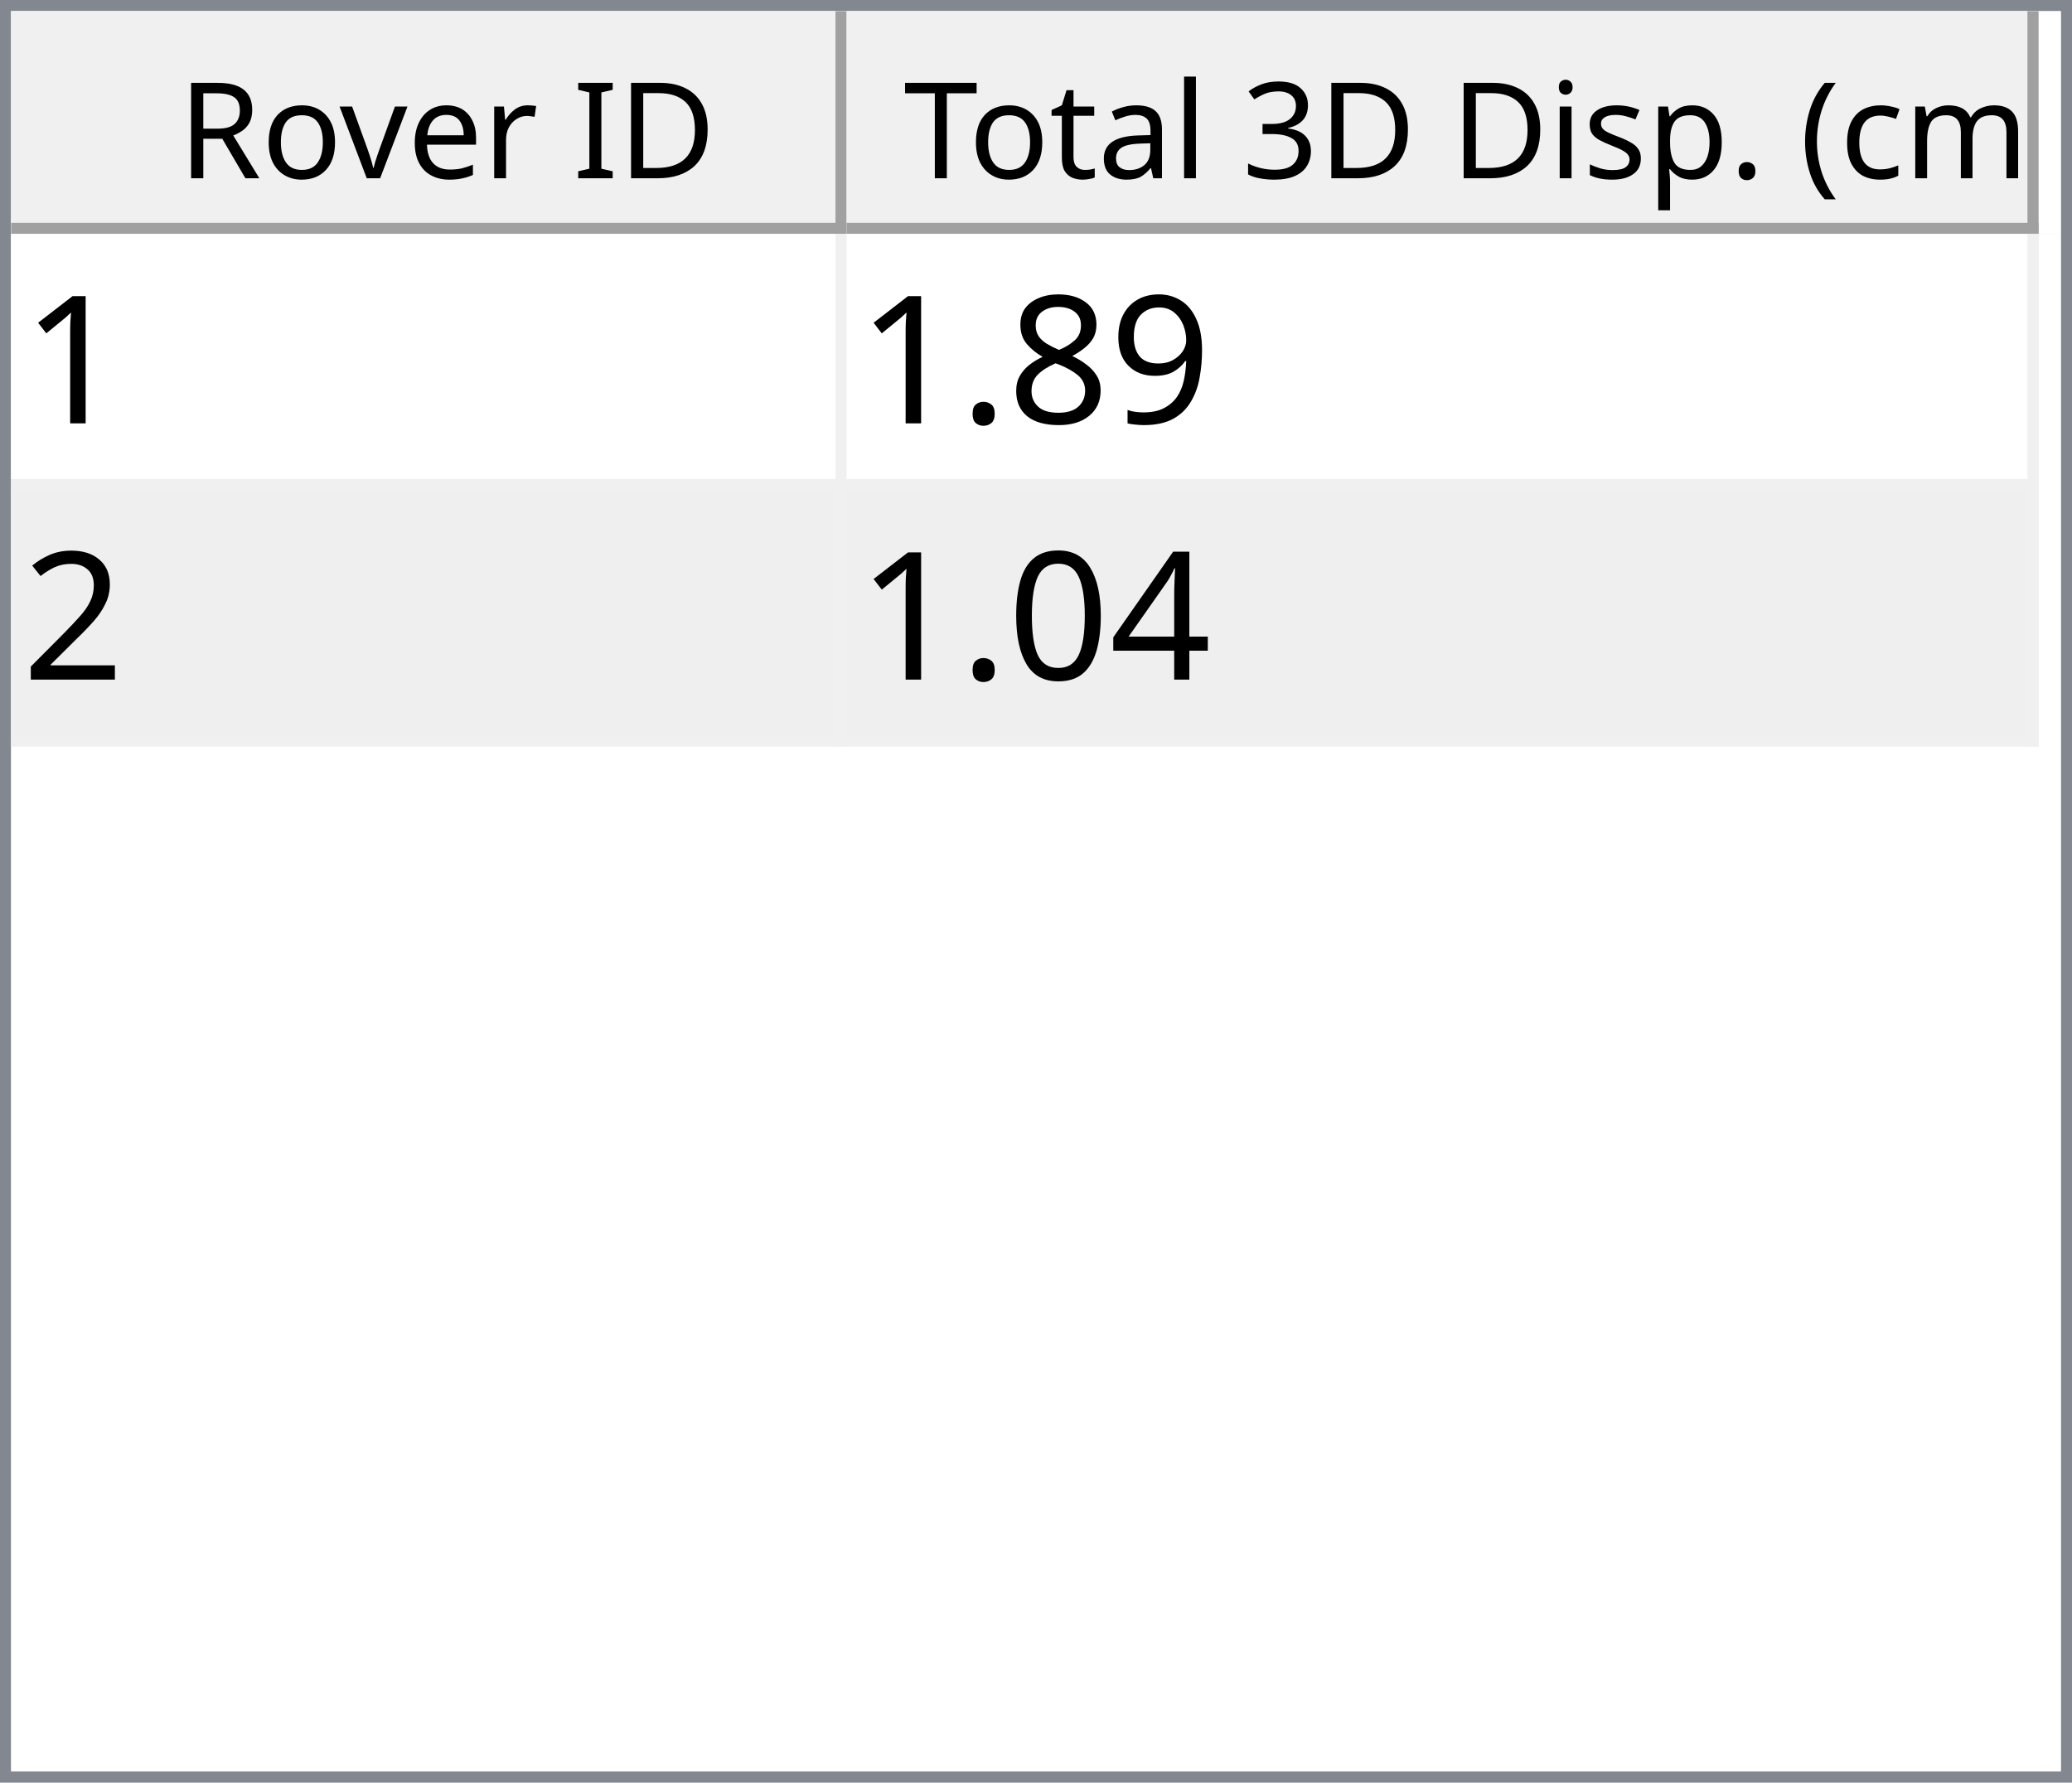
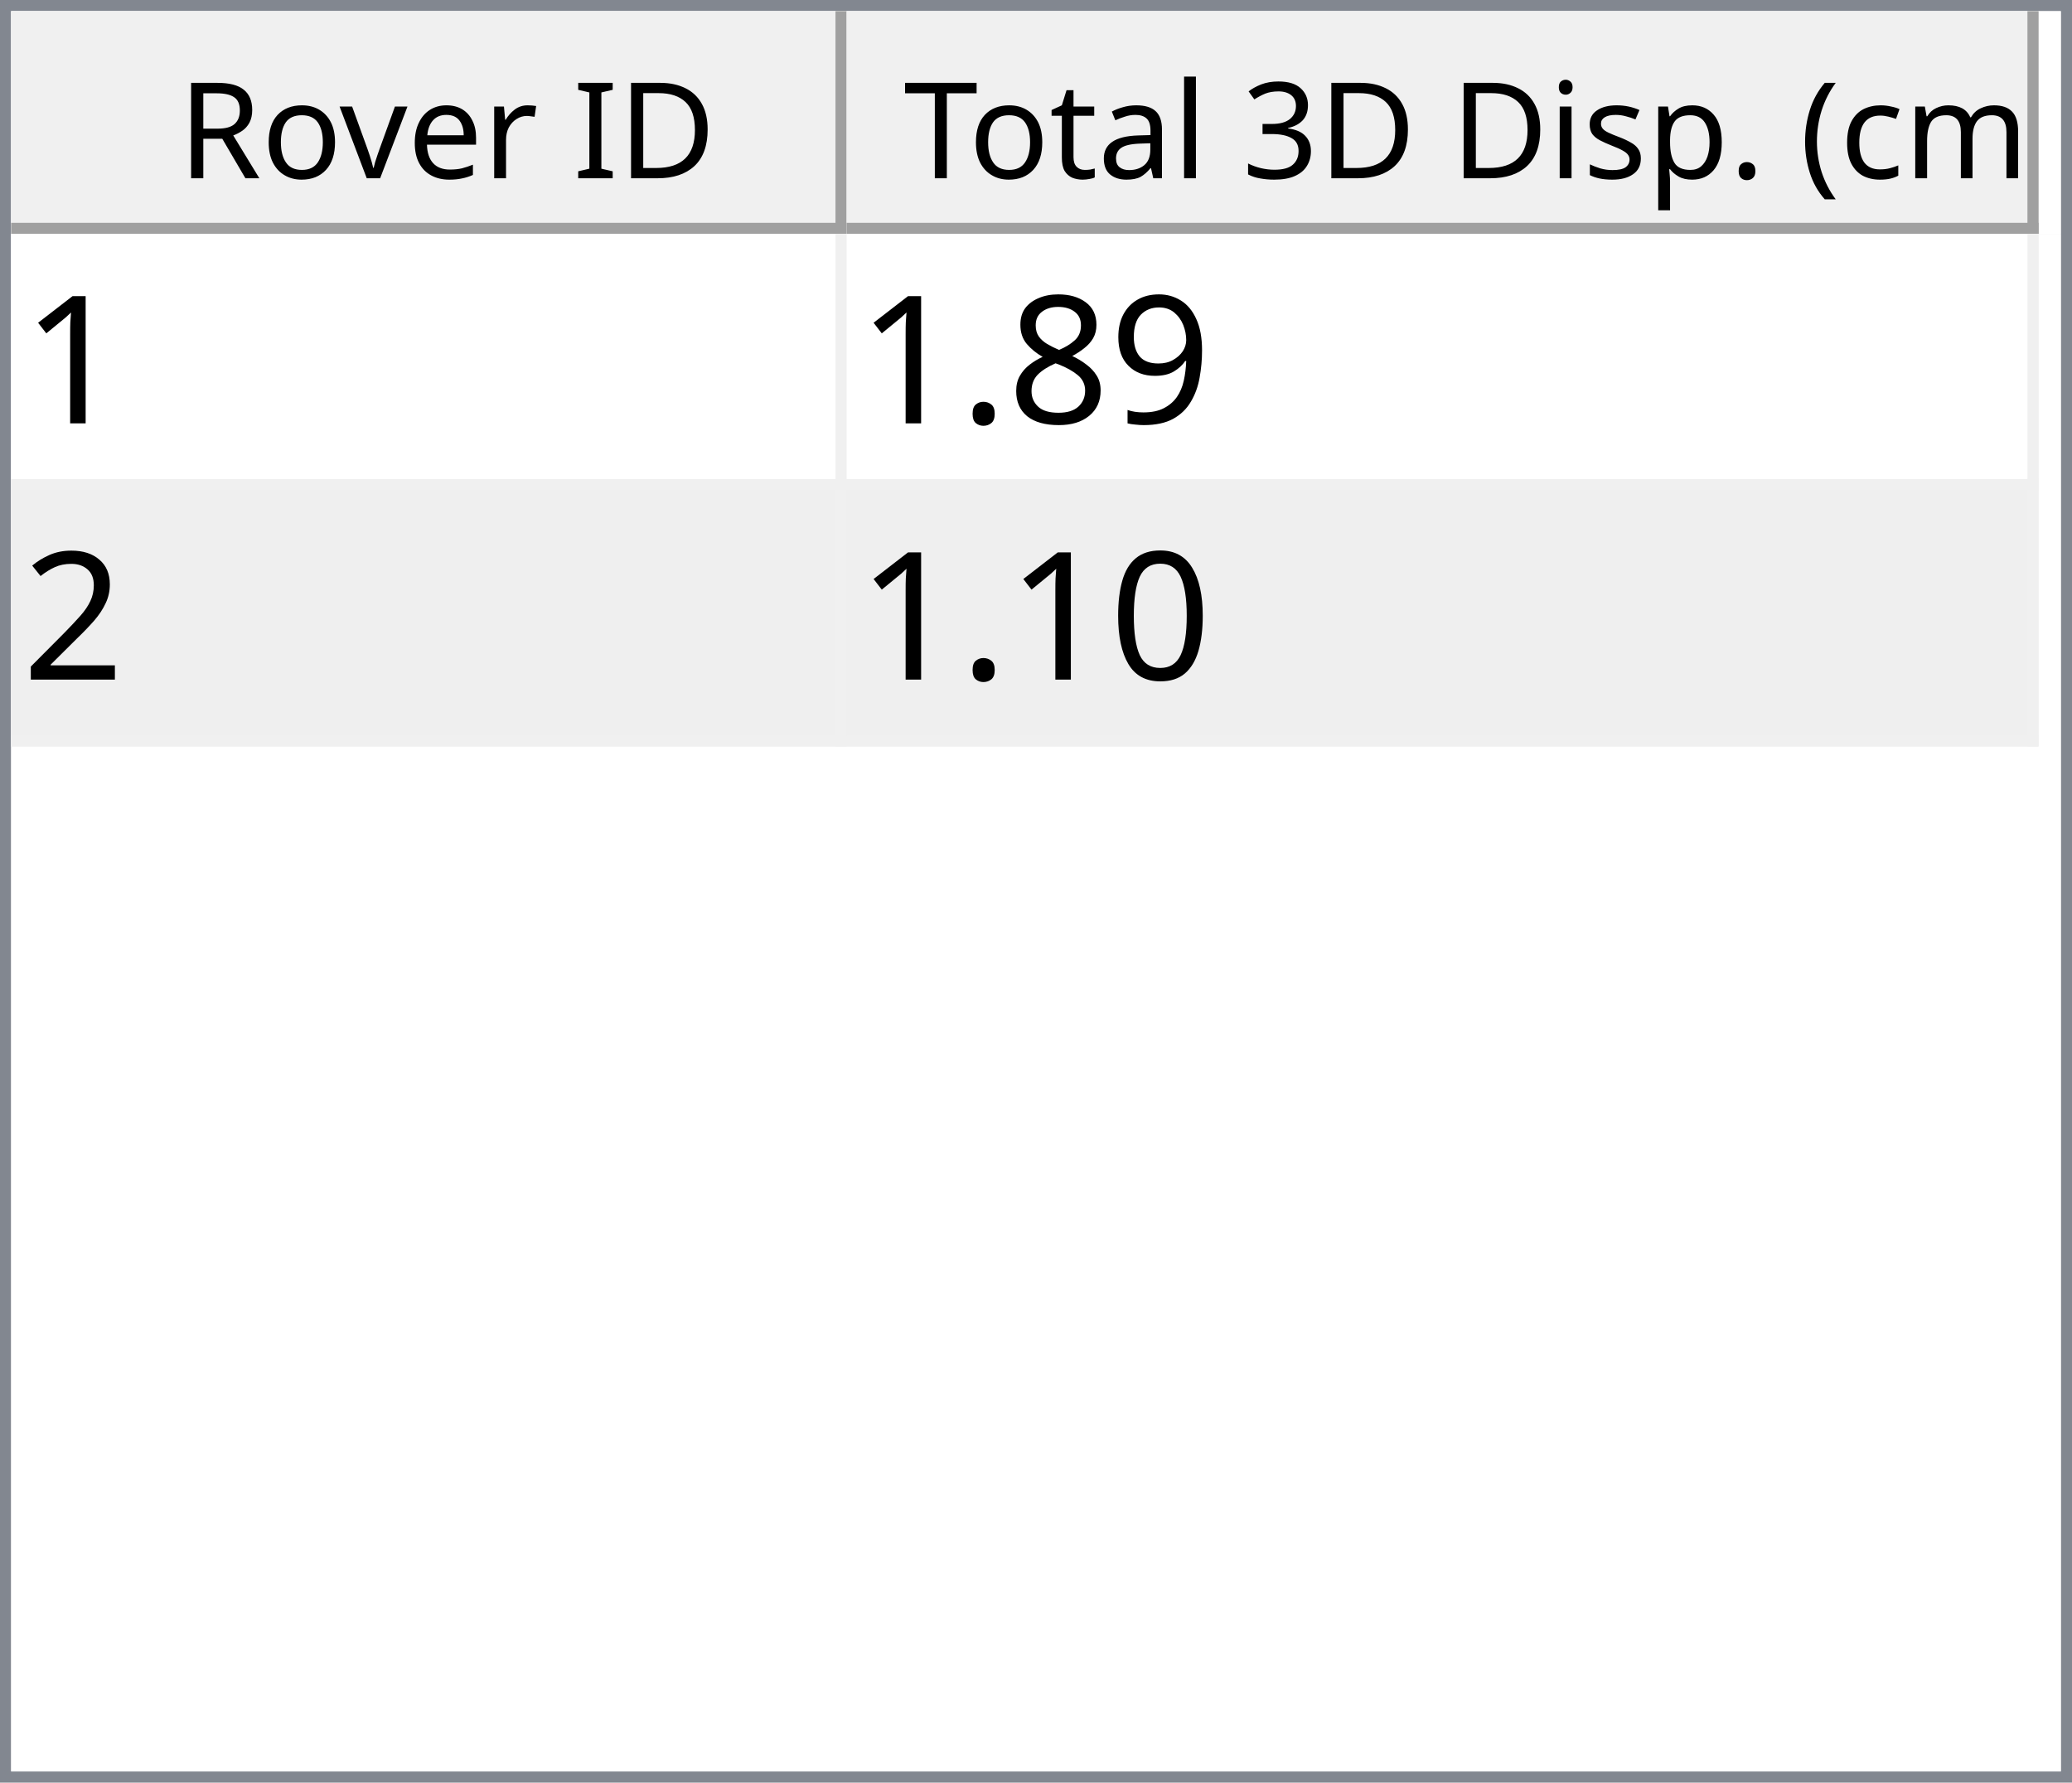
<svg xmlns="http://www.w3.org/2000/svg" style="fill-opacity:1; color-rendering:auto; color-interpolation:auto; text-rendering:auto; stroke:black; stroke-linecap:square; stroke-miterlimit:10; shape-rendering:auto; stroke-opacity:1; fill:black; stroke-dasharray:none; font-weight:normal; stroke-width:1; font-family:'Dialog'; font-style:normal; stroke-linejoin:miter; font-size:12px; stroke-dashoffset:0; image-rendering:auto;" width="186" height="160">
  <defs id="genericDefs" />
  <g>
    <defs id="defs1">
      <clipPath clipPathUnits="userSpaceOnUse" id="clipPath1">
        <path d="M0 0 L186 0 L186 160 L0 160 L0 0 Z" />
      </clipPath>
      <clipPath clipPathUnits="userSpaceOnUse" id="clipPath2">
        <path d="M0 0 L0 160 L186 160 L186 0 Z" />
      </clipPath>
      <clipPath clipPathUnits="userSpaceOnUse" id="clipPath3">
        <path d="M0 0 L0 20 L184 20 L184 0 Z" />
      </clipPath>
      <clipPath clipPathUnits="userSpaceOnUse" id="clipPath4">
        <path d="M0 0 L0 20 L75 20 L75 0 Z" />
      </clipPath>
      <clipPath clipPathUnits="userSpaceOnUse" id="clipPath5">
        <path d="M1 1 L1 19 L74 19 L74 1 Z" />
      </clipPath>
      <clipPath clipPathUnits="userSpaceOnUse" id="clipPath6">
        <path d="M0 0 L0 18 L73 18 L73 0 Z" />
      </clipPath>
      <clipPath clipPathUnits="userSpaceOnUse" id="clipPath7">
        <path d="M-0.5 -0.5 L-0.5 19.5 L74.5 19.5 L74.5 -0.5 Z" />
      </clipPath>
      <clipPath clipPathUnits="userSpaceOnUse" id="clipPath8">
        <path d="M0 0 L0 20 L107 20 L107 0 Z" />
      </clipPath>
      <clipPath clipPathUnits="userSpaceOnUse" id="clipPath9">
        <path d="M1 1 L1 19 L106 19 L106 1 Z" />
      </clipPath>
      <clipPath clipPathUnits="userSpaceOnUse" id="clipPath10">
        <path d="M0 0 L0 18 L105 18 L105 0 Z" />
      </clipPath>
      <clipPath clipPathUnits="userSpaceOnUse" id="clipPath11">
        <path d="M-0.5 -0.5 L-0.5 19.5 L106.5 19.5 L106.5 -0.5 Z" />
      </clipPath>
      <clipPath clipPathUnits="userSpaceOnUse" id="clipPath12">
        <path d="M0 0 L0 138 L184 138 L184 0 Z" />
      </clipPath>
      <clipPath clipPathUnits="userSpaceOnUse" id="clipPath13">
        <path d="M0 0 L0 46 L182 46 L182 0 Z" />
      </clipPath>
      <clipPath clipPathUnits="userSpaceOnUse" id="clipPath14">
        <path d="M-0.5 -0.5 L-0.5 45.5 L181.5 45.5 L181.5 -0.5 Z" />
      </clipPath>
      <clipPath clipPathUnits="userSpaceOnUse" id="clipPath15">
        <path d="M0 0 L0 22 L74 22 L74 0 Z" />
      </clipPath>
      <clipPath clipPathUnits="userSpaceOnUse" id="clipPath16">
        <path d="M0 0 L0 22 L106 22 L106 0 Z" />
      </clipPath>
      <font horiz-adv-x="64.551" id="font1">
        <font-face ascent="107.91" descent="25.098" units-per-em="100" style="font-style:normal; font-family:Segoe UI; font-weight:normal;" />
        <missing-glyph horiz-adv-x="64.551" d="M8.109 0 L8.109 68.266 L56.453 68.266 L56.453 0 L8.109 0 ZM15.328 7.234 L49.219 7.234 L49.219 61.031 L15.328 61.031 L15.328 7.234 Z" />
        <glyph unicode="D" horiz-adv-x="70.117" d="M9.188 0 L9.188 70.016 L28.516 70.016 Q65.531 70.016 65.531 35.891 Q65.531 19.672 55.25 9.836 Q44.969 0 27.734 0 L9.188 0 ZM17.391 62.594 L17.391 7.422 L27.828 7.422 Q41.609 7.422 49.273 14.797 Q56.938 22.172 56.938 35.688 Q56.938 62.594 28.328 62.594 L17.391 62.594 Z" />
        <glyph unicode="I" horiz-adv-x="26.611" d="M17.391 0 L9.188 0 L9.188 70.016 L17.391 70.016 L17.391 0 Z" />
        <glyph unicode=" " horiz-adv-x="27.393" d="" />
        <glyph unicode="r" horiz-adv-x="34.766" d="M34.188 41.891 Q32.078 43.5 28.125 43.5 Q23 43.5 19.555 38.672 Q16.109 33.844 16.109 25.484 L16.109 0 L8.109 0 L8.109 50 L16.109 50 L16.109 39.703 L16.312 39.703 Q18.016 44.969 21.531 47.922 Q25.047 50.875 29.391 50.875 Q32.516 50.875 34.188 50.203 L34.188 41.891 Z" />
        <glyph unicode="e" horiz-adv-x="52.295" d="M48.297 23 L12.984 23 Q13.188 14.656 17.484 10.109 Q21.781 5.562 29.297 5.562 Q37.75 5.562 44.828 11.141 L44.828 3.609 Q38.234 -1.172 27.391 -1.172 Q16.797 -1.172 10.742 5.641 Q4.688 12.453 4.688 24.812 Q4.688 36.469 11.305 43.82 Q17.922 51.172 27.734 51.172 Q37.547 51.172 42.922 44.828 Q48.297 38.484 48.297 27.203 L48.297 23 ZM40.094 29.781 Q40.047 36.719 36.75 40.578 Q33.453 44.438 27.594 44.438 Q21.922 44.438 17.969 40.383 Q14.016 36.328 13.094 29.781 L40.094 29.781 Z" />
        <glyph unicode="v" horiz-adv-x="47.9" d="M47.406 50 L27.484 0 L19.625 0 L0.688 50 L9.469 50 L22.172 13.672 Q23.578 9.672 23.922 6.688 L24.125 6.688 Q24.609 10.453 25.688 13.484 L38.969 50 L47.406 50 Z" />
        <glyph unicode="o" horiz-adv-x="58.594" d="M29 -1.172 Q17.922 -1.172 11.305 5.836 Q4.688 12.844 4.688 24.422 Q4.688 37.016 11.57 44.094 Q18.453 51.172 30.172 51.172 Q41.359 51.172 47.633 44.289 Q53.906 37.406 53.906 25.203 Q53.906 13.234 47.141 6.031 Q40.375 -1.172 29 -1.172 ZM29.594 44.438 Q21.875 44.438 17.383 39.188 Q12.891 33.938 12.891 24.703 Q12.891 15.828 17.43 10.695 Q21.969 5.562 29.594 5.562 Q37.359 5.562 41.531 10.594 Q45.703 15.625 45.703 24.906 Q45.703 34.281 41.531 39.359 Q37.359 44.438 29.594 44.438 Z" />
        <glyph unicode="R" horiz-adv-x="59.814" d="M59.375 0 L49.609 0 L37.891 19.625 Q36.281 22.359 34.766 24.289 Q33.25 26.219 31.664 27.438 Q30.078 28.656 28.25 29.219 Q26.422 29.781 24.125 29.781 L17.391 29.781 L17.391 0 L9.188 0 L9.188 70.016 L30.078 70.016 Q34.672 70.016 38.555 68.867 Q42.438 67.719 45.289 65.375 Q48.141 63.031 49.758 59.547 Q51.375 56.062 51.375 51.375 Q51.375 47.703 50.273 44.656 Q49.172 41.609 47.148 39.211 Q45.125 36.812 42.266 35.133 Q39.406 33.453 35.844 32.516 L35.844 32.328 Q37.594 31.547 38.891 30.547 Q40.188 29.547 41.359 28.18 Q42.531 26.812 43.68 25.078 Q44.828 23.344 46.234 21.047 L59.375 0 ZM17.391 62.594 L17.391 37.203 L28.516 37.203 Q31.594 37.203 34.203 38.133 Q36.812 39.062 38.719 40.797 Q40.625 42.531 41.703 45.047 Q42.781 47.562 42.781 50.688 Q42.781 56.297 39.141 59.445 Q35.5 62.594 28.609 62.594 L17.391 62.594 Z" />
        <glyph unicode=")" horiz-adv-x="30.176" d="M8.297 -15.922 L1.172 -15.922 Q16.406 2.344 16.406 26.812 Q16.406 51.469 1.078 70.016 L8.297 70.016 Q23.531 52.156 23.531 26.703 Q23.531 1.375 8.297 -15.922 Z" />
        <glyph unicode="m" horiz-adv-x="86.133" d="M79.109 0 L71.094 0 L71.094 28.719 Q71.094 37.016 68.531 40.727 Q65.969 44.438 59.906 44.438 Q54.781 44.438 51.195 39.75 Q47.609 35.062 47.609 28.516 L47.609 0 L39.594 0 L39.594 29.688 Q39.594 44.438 28.219 44.438 Q22.953 44.438 19.531 40.016 Q16.109 35.594 16.109 28.516 L16.109 0 L8.109 0 L8.109 50 L16.109 50 L16.109 42.094 L16.312 42.094 Q21.625 51.172 31.844 51.172 Q36.969 51.172 40.773 48.312 Q44.578 45.453 46 40.828 Q51.562 51.172 62.594 51.172 Q79.109 51.172 79.109 30.812 L79.109 0 Z" />
        <glyph unicode="c" horiz-adv-x="46.191" d="M42.188 2.297 Q36.422 -1.172 28.516 -1.172 Q17.828 -1.172 11.258 5.789 Q4.688 12.75 4.688 23.828 Q4.688 36.188 11.766 43.68 Q18.844 51.172 30.672 51.172 Q37.25 51.172 42.281 48.734 L42.281 40.531 Q36.719 44.438 30.375 44.438 Q22.703 44.438 17.797 38.945 Q12.891 33.453 12.891 24.516 Q12.891 15.719 17.508 10.641 Q22.125 5.562 29.891 5.562 Q36.422 5.562 42.188 9.906 L42.188 2.297 Z" />
        <glyph unicode="(" horiz-adv-x="30.176" d="M29.109 -15.922 L21.969 -15.922 Q6.844 1.375 6.844 26.703 Q6.844 52.156 21.969 70.016 L29.203 70.016 Q13.875 51.469 13.875 26.812 Q13.875 2.344 29.109 -15.922 Z" />
        <glyph unicode="." horiz-adv-x="21.68" d="M10.891 -1.078 Q8.641 -1.078 7.055 0.539 Q5.469 2.156 5.469 4.391 Q5.469 6.641 7.055 8.273 Q8.641 9.906 10.891 9.906 Q13.188 9.906 14.797 8.273 Q16.406 6.641 16.406 4.391 Q16.406 2.156 14.797 0.539 Q13.188 -1.078 10.891 -1.078 Z" />
        <glyph unicode="p" horiz-adv-x="58.789" d="M16.312 7.234 L16.109 7.234 L16.109 -23 L8.109 -23 L8.109 50 L16.109 50 L16.109 41.219 L16.312 41.219 Q22.219 51.172 33.594 51.172 Q43.266 51.172 48.688 44.461 Q54.109 37.75 54.109 26.469 Q54.109 13.922 48 6.375 Q41.891 -1.172 31.297 -1.172 Q21.578 -1.172 16.312 7.234 ZM16.109 27.391 L16.109 20.406 Q16.109 14.203 20.141 9.883 Q24.172 5.562 30.375 5.562 Q37.641 5.562 41.773 11.133 Q45.906 16.703 45.906 26.609 Q45.906 34.969 42.047 39.703 Q38.188 44.438 31.594 44.438 Q24.609 44.438 20.359 39.578 Q16.109 34.719 16.109 27.391 Z" />
        <glyph unicode="s" horiz-adv-x="42.432" d="M5.078 1.812 L5.078 10.406 Q11.625 5.562 19.484 5.562 Q30.031 5.562 30.031 12.594 Q30.031 14.594 29.125 15.992 Q28.219 17.391 26.68 18.461 Q25.141 19.531 23.07 20.383 Q21 21.234 18.609 22.172 Q15.281 23.484 12.766 24.828 Q10.25 26.172 8.57 27.859 Q6.891 29.547 6.031 31.695 Q5.172 33.844 5.172 36.719 Q5.172 40.234 6.789 42.945 Q8.406 45.656 11.086 47.484 Q13.766 49.312 17.211 50.242 Q20.656 51.172 24.312 51.172 Q30.812 51.172 35.938 48.922 L35.938 40.828 Q30.422 44.438 23.25 44.438 Q21 44.438 19.195 43.922 Q17.391 43.406 16.094 42.477 Q14.797 41.547 14.086 40.258 Q13.375 38.969 13.375 37.406 Q13.375 35.453 14.086 34.133 Q14.797 32.812 16.164 31.789 Q17.531 30.766 19.484 29.938 Q21.438 29.109 23.922 28.125 Q27.25 26.859 29.883 25.516 Q32.516 24.172 34.375 22.484 Q36.234 20.797 37.234 18.602 Q38.234 16.406 38.234 13.375 Q38.234 9.672 36.602 6.938 Q34.969 4.203 32.234 2.398 Q29.5 0.594 25.93 -0.289 Q22.359 -1.172 18.453 -1.172 Q10.75 -1.172 5.078 1.812 Z" />
        <glyph unicode="i" horiz-adv-x="24.219" d="M12.203 62.703 Q10.062 62.703 8.547 64.164 Q7.031 65.625 7.031 67.875 Q7.031 70.125 8.547 71.609 Q10.062 73.094 12.203 73.094 Q14.406 73.094 15.945 71.609 Q17.484 70.125 17.484 67.875 Q17.484 65.719 15.945 64.211 Q14.406 62.703 12.203 62.703 ZM16.109 0 L8.109 0 L8.109 50 L16.109 50 L16.109 0 Z" />
        <glyph unicode="3" horiz-adv-x="53.906" d="M46.531 19.828 Q46.531 15.094 44.75 11.211 Q42.969 7.328 39.719 4.57 Q36.469 1.812 31.93 0.297 Q27.391 -1.219 21.922 -1.219 Q11.922 -1.219 6 2.594 L6 11.188 Q13.094 5.609 22.219 5.609 Q25.875 5.609 28.828 6.539 Q31.781 7.469 33.906 9.227 Q36.031 10.984 37.18 13.477 Q38.328 15.969 38.328 19.094 Q38.328 32.812 18.797 32.812 L12.984 32.812 L12.984 39.594 L18.5 39.594 Q35.797 39.594 35.797 52.484 Q35.797 64.406 22.609 64.406 Q15.188 64.406 8.688 59.422 L8.688 67.188 Q15.375 71.188 24.609 71.188 Q29 71.188 32.57 69.969 Q36.141 68.75 38.68 66.555 Q41.219 64.359 42.609 61.281 Q44 58.203 44 54.5 Q44 40.672 30.031 36.719 L30.031 36.531 Q33.594 36.141 36.625 34.797 Q39.656 33.453 41.852 31.305 Q44.047 29.156 45.289 26.25 Q46.531 23.344 46.531 19.828 Z" />
        <glyph unicode="l" horiz-adv-x="24.219" d="M16.109 0 L8.109 0 L8.109 74.031 L16.109 74.031 L16.109 0 Z" />
        <glyph unicode="a" horiz-adv-x="50.879" d="M43.891 0 L35.891 0 L35.891 7.812 L35.688 7.812 Q30.469 -1.172 20.312 -1.172 Q12.844 -1.172 8.617 2.781 Q4.391 6.734 4.391 13.281 Q4.391 27.297 20.906 29.594 L35.891 31.688 Q35.891 44.438 25.594 44.438 Q16.547 44.438 9.281 38.281 L9.281 46.484 Q16.656 51.172 26.266 51.172 Q43.891 51.172 43.891 32.516 L43.891 0 ZM35.891 25.297 L23.828 23.641 Q18.266 22.859 15.43 20.875 Q12.594 18.891 12.594 13.875 Q12.594 10.203 15.211 7.883 Q17.828 5.562 22.172 5.562 Q28.125 5.562 32.008 9.742 Q35.891 13.922 35.891 20.312 L35.891 25.297 Z" />
        <glyph unicode="t" horiz-adv-x="33.887" d="M31.297 0.484 Q28.469 -1.078 23.828 -1.078 Q10.688 -1.078 10.688 13.578 L10.688 43.172 L2.094 43.172 L2.094 50 L10.688 50 L10.688 62.203 L18.703 64.797 L18.703 50 L31.297 50 L31.297 43.172 L18.703 43.172 L18.703 14.984 Q18.703 9.969 20.414 7.82 Q22.125 5.672 26.078 5.672 Q29.109 5.672 31.297 7.328 L31.297 0.484 Z" />
        <glyph unicode="T" horiz-adv-x="52.393" d="M50.594 62.594 L30.375 62.594 L30.375 0 L22.172 0 L22.172 62.594 L2 62.594 L2 70.016 L50.594 70.016 L50.594 62.594 Z" />
      </font>
      <font horiz-adv-x="75.0" id="font2">
        <font-face ascent="100.537" descent="21.973" units-per-em="100" style="font-style:normal; font-family:sans-serif; font-weight:normal;" />
        <missing-glyph horiz-adv-x="75.0" d="M12.5 0 L12.5 62.5 L62.5 62.5 L62.5 0 L12.5 0 ZM14.062 1.562 L60.938 1.562 L60.938 60.938 L14.062 60.938 L14.062 1.562 Z" />
        <glyph unicode="1" horiz-adv-x="55.615" d="M37.25 0 L28.469 0 L28.469 56 Q25.297 52.984 20.141 49.953 Q14.984 46.922 10.891 45.406 L10.891 53.906 Q18.266 57.375 23.781 62.305 Q29.297 67.234 31.594 71.875 L37.25 71.875 L37.25 0 Z" />
        <glyph unicode="9" horiz-adv-x="55.615" d="M5.469 16.547 L13.922 17.328 Q14.984 11.375 18.016 8.688 Q21.047 6 25.781 6 Q29.828 6 32.883 7.859 Q35.938 9.719 37.891 12.82 Q39.844 15.922 41.164 21.195 Q42.484 26.469 42.484 31.938 Q42.484 32.516 42.438 33.688 Q39.797 29.5 35.234 26.883 Q30.672 24.266 25.344 24.266 Q16.453 24.266 10.305 30.711 Q4.156 37.156 4.156 47.703 Q4.156 58.594 10.578 65.234 Q17 71.875 26.656 71.875 Q33.641 71.875 39.43 68.117 Q45.219 64.359 48.219 57.398 Q51.219 50.438 51.219 37.25 Q51.219 23.531 48.242 15.406 Q45.266 7.281 39.383 3.031 Q33.5 -1.219 25.594 -1.219 Q17.188 -1.219 11.867 3.445 Q6.547 8.109 5.469 16.547 ZM41.453 48.141 Q41.453 55.719 37.43 60.156 Q33.406 64.594 27.734 64.594 Q21.875 64.594 17.531 59.812 Q13.188 55.031 13.188 47.406 Q13.188 40.578 17.312 36.305 Q21.438 32.031 27.484 32.031 Q33.594 32.031 37.523 36.305 Q41.453 40.578 41.453 48.141 Z" />
        <glyph unicode="8" horiz-adv-x="55.615" d="M17.672 38.812 Q12.203 40.828 9.57 44.539 Q6.938 48.25 6.938 53.422 Q6.938 61.234 12.555 66.555 Q18.172 71.875 27.484 71.875 Q36.859 71.875 42.578 66.43 Q48.297 60.984 48.297 53.172 Q48.297 48.188 45.68 44.508 Q43.062 40.828 37.75 38.812 Q44.344 36.672 47.781 31.883 Q51.219 27.094 51.219 20.453 Q51.219 11.281 44.727 5.031 Q38.234 -1.219 27.641 -1.219 Q17.047 -1.219 10.547 5.055 Q4.047 11.328 4.047 20.703 Q4.047 27.688 7.594 32.398 Q11.141 37.109 17.672 38.812 ZM15.922 53.719 Q15.922 48.641 19.195 45.414 Q22.469 42.188 27.688 42.188 Q32.766 42.188 36.016 45.383 Q39.266 48.578 39.266 53.219 Q39.266 58.062 35.914 61.359 Q32.562 64.656 27.594 64.656 Q22.562 64.656 19.242 61.43 Q15.922 58.203 15.922 53.719 ZM13.094 20.656 Q13.094 16.891 14.875 13.375 Q16.656 9.859 20.172 7.93 Q23.688 6 27.734 6 Q34.031 6 38.133 10.055 Q42.234 14.109 42.234 20.359 Q42.234 26.703 38.016 30.859 Q33.797 35.016 27.438 35.016 Q21.234 35.016 17.164 30.914 Q13.094 26.812 13.094 20.656 Z" />
        <glyph unicode="." horiz-adv-x="27.783" d="M9.078 0 L9.078 10.016 L19.094 10.016 L19.094 0 L9.078 0 Z" />
        <glyph unicode="2" horiz-adv-x="55.615" d="M50.344 8.453 L50.344 0 L3.031 0 Q2.938 3.172 4.047 6.109 Q5.859 10.938 9.836 15.625 Q13.812 20.312 21.344 26.469 Q33.016 36.031 37.117 41.625 Q41.219 47.219 41.219 52.203 Q41.219 57.422 37.477 61.008 Q33.734 64.594 27.734 64.594 Q21.391 64.594 17.578 60.789 Q13.766 56.984 13.719 50.25 L4.688 51.172 Q5.609 61.281 11.664 66.578 Q17.719 71.875 27.938 71.875 Q38.234 71.875 44.242 66.164 Q50.25 60.453 50.25 52 Q50.25 47.703 48.492 43.555 Q46.734 39.406 42.656 34.812 Q38.578 30.219 29.109 22.219 Q21.188 15.578 18.945 13.211 Q16.703 10.844 15.234 8.453 L50.344 8.453 Z" />
-         <glyph unicode="4" horiz-adv-x="55.615" d="M32.328 0 L32.328 17.141 L1.266 17.141 L1.266 25.203 L33.938 71.578 L41.109 71.578 L41.109 25.203 L50.781 25.203 L50.781 17.141 L41.109 17.141 L41.109 0 L32.328 0 ZM32.328 25.203 L32.328 57.469 L9.906 25.203 L32.328 25.203 Z" />
        <glyph unicode="0" horiz-adv-x="55.615" d="M4.156 35.297 Q4.156 48 6.766 55.742 Q9.375 63.484 14.523 67.68 Q19.672 71.875 27.484 71.875 Q33.25 71.875 37.594 69.555 Q41.938 67.234 44.773 62.867 Q47.609 58.5 49.219 52.227 Q50.828 45.953 50.828 35.297 Q50.828 22.703 48.242 14.969 Q45.656 7.234 40.508 3.008 Q35.359 -1.219 27.484 -1.219 Q17.141 -1.219 11.234 6.203 Q4.156 15.141 4.156 35.297 ZM13.188 35.297 Q13.188 17.672 17.312 11.836 Q21.438 6 27.484 6 Q33.547 6 37.672 11.859 Q41.797 17.719 41.797 35.297 Q41.797 52.984 37.672 58.789 Q33.547 64.594 27.391 64.594 Q21.344 64.594 17.719 59.469 Q13.188 52.938 13.188 35.297 Z" />
      </font>
    </defs>
    <g style="fill:white; stroke:white;">
      <rect x="0" y="0" width="186" style="clip-path:url(#clipPath1); stroke:none;" height="160" />
    </g>
    <g style="fill:white; text-rendering:optimizeSpeed; color-rendering:optimizeSpeed; image-rendering:optimizeSpeed; shape-rendering:crispEdges; stroke:white; color-interpolation:sRGB;">
      <rect x="0" width="186" height="160" y="0" style="stroke:none;" />
      <path style="stroke:none;" d="M0 160 L186 160 L186 0 L0 0 Z" />
    </g>
    <g style="fill:rgb(240,240,240); font-family:'Segoe UI'; stroke:rgb(240,240,240);">
      <rect x="0" y="0" width="186" style="clip-path:url(#clipPath2); stroke:none;" height="160" />
    </g>
    <g style="fill:rgb(130,135,144); font-family:'Segoe UI'; stroke:rgb(130,135,144);">
      <path d="M0 0 L186 0 L186 160 L0 160 L0 0 ZM1 1 L185 1 L185 159 L1 159 L1 1 Z" style="fill-rule:evenodd; clip-path:url(#clipPath2); stroke:none;" />
    </g>
    <g style="fill:white; font-family:'Segoe UI'; stroke:white;" transform="translate(1,1)">
      <rect x="0" y="0" width="184" style="clip-path:url(#clipPath3); stroke:none;" height="20" />
    </g>
    <g style="fill:rgb(240,240,240); font-family:'Segoe UI'; stroke:rgb(240,240,240);" transform="translate(1,1)">
      <rect x="0" y="0" width="75" style="clip-path:url(#clipPath4); stroke:none;" height="20" />
    </g>
    <g style="font-family:'Segoe UI';" transform="translate(2,2)">
      <text x="14" xml:space="preserve" y="14" style="clip-path:url(#clipPath6); stroke:none;">Rover ID</text>
    </g>
    <g style="fill:rgb(160,160,160); font-family:'Segoe UI'; stroke:rgb(160,160,160); stroke-linejoin:bevel;" transform="translate(1.5,1.5)">
      <line x1="74" x2="74" y1="0" style="fill:none; clip-path:url(#clipPath7);" y2="19" />
    </g>
    <g style="fill:rgb(160,160,160); font-family:'Segoe UI'; stroke:rgb(160,160,160); stroke-linejoin:bevel;" transform="matrix(1,0,0,1,1,1) translate(0.5,0.5)">
      <line x1="0" x2="74" y1="19" style="fill:none; clip-path:url(#clipPath7);" y2="19" />
    </g>
    <g style="fill:rgb(240,240,240); font-family:'Segoe UI'; stroke:rgb(240,240,240);" transform="translate(76,1)">
      <rect x="0" y="0" width="107" style="clip-path:url(#clipPath8); stroke:none;" height="20" />
    </g>
    <g style="font-family:'Segoe UI';" transform="translate(77,2)">
      <text x="1" xml:space="preserve" y="14" style="clip-path:url(#clipPath10); stroke:none;"> Total 3D Disp. (cm)</text>
    </g>
    <g style="fill:rgb(160,160,160); font-family:'Segoe UI'; stroke:rgb(160,160,160); stroke-linejoin:bevel;" transform="translate(76.5,1.5)">
      <line x1="106" x2="106" y1="0" style="fill:none; clip-path:url(#clipPath11);" y2="19" />
    </g>
    <g style="fill:rgb(160,160,160); font-family:'Segoe UI'; stroke:rgb(160,160,160); stroke-linejoin:bevel;" transform="matrix(1,0,0,1,76,1) translate(0.5,0.5)">
      <line x1="0" x2="106" y1="19" style="fill:none; clip-path:url(#clipPath11);" y2="19" />
    </g>
    <g style="fill:white; font-family:'Segoe UI'; stroke:white;" transform="translate(1,21)">
      <rect x="0" y="0" width="184" style="clip-path:url(#clipPath12); stroke:none;" height="138" />
    </g>
    <g style="fill:rgb(240,240,240); font-size:16px; font-family:sans-serif; stroke:rgb(240,240,240);" transform="translate(1,21)">
      <rect x="0" y="0" width="182" style="clip-path:url(#clipPath13); stroke:none;" height="46" />
      <line transform="translate(0.5,0.5)" x1="0" x2="181" y1="22" style="clip-path:url(#clipPath14); fill:none; stroke-linejoin:bevel;" y2="22" />
    </g>
    <g transform="matrix(1,0,0,1,1,21) translate(0.5,0.5)" style="fill:rgb(240,240,240); font-size:16px; font-family:sans-serif; stroke:rgb(240,240,240); stroke-linejoin:bevel;">
      <line x1="0" x2="181" y1="45" style="fill:none; clip-path:url(#clipPath14);" y2="45" />
    </g>
    <g transform="matrix(1,0,0,1,1,21) translate(0.5,0.5)" style="fill:rgb(240,240,240); font-size:16px; font-family:sans-serif; stroke:rgb(240,240,240); stroke-linejoin:bevel;">
      <line x1="74" x2="74" y1="0" style="fill:none; clip-path:url(#clipPath14);" y2="45" />
    </g>
    <g transform="matrix(1,0,0,1,1,21) translate(0.5,0.5)" style="fill:rgb(240,240,240); font-size:16px; font-family:sans-serif; stroke:rgb(240,240,240); stroke-linejoin:bevel;">
      <line x1="181" x2="181" y1="0" style="fill:none; clip-path:url(#clipPath14);" y2="45" />
    </g>
    <g style="fill:white; font-size:16px; font-family:sans-serif; stroke:white;" transform="matrix(1,0,0,1,1,21)">
      <rect x="0" y="0" width="74" style="clip-path:url(#clipPath15); stroke:none;" height="22" />
      <text x="1" y="17" style="fill:black; clip-path:url(#clipPath15); stroke:none;" xml:space="preserve">1</text>
    </g>
    <g style="fill:white; font-size:16px; font-family:sans-serif; stroke:white;" transform="matrix(1,0,0,1,1,21) translate(75,0)">
      <rect x="0" y="0" width="106" style="clip-path:url(#clipPath16); stroke:none;" height="22" />
      <text x="1" y="17" style="fill:black; clip-path:url(#clipPath16); stroke:none;" xml:space="preserve">1.89</text>
    </g>
    <g style="fill:rgb(239,239,239); font-size:16px; font-family:sans-serif; stroke:rgb(239,239,239);" transform="matrix(1,0,0,1,1,21) translate(0,23)">
      <rect x="0" y="0" width="74" style="clip-path:url(#clipPath15); stroke:none;" height="22" />
      <text x="1" y="17" style="fill:black; clip-path:url(#clipPath15); stroke:none;" xml:space="preserve">2</text>
    </g>
    <g style="fill:rgb(239,239,239); font-size:16px; font-family:sans-serif; stroke:rgb(239,239,239);" transform="matrix(1,0,0,1,1,21) translate(75,23)">
      <rect x="0" y="0" width="106" style="clip-path:url(#clipPath16); stroke:none;" height="22" />
-       <text x="1" y="17" style="fill:black; clip-path:url(#clipPath16); stroke:none;" xml:space="preserve">1.04</text>
+       <text x="1" y="17" style="fill:black; clip-path:url(#clipPath16); stroke:none;" xml:space="preserve">1.10</text>
    </g>
  </g>
</svg>
